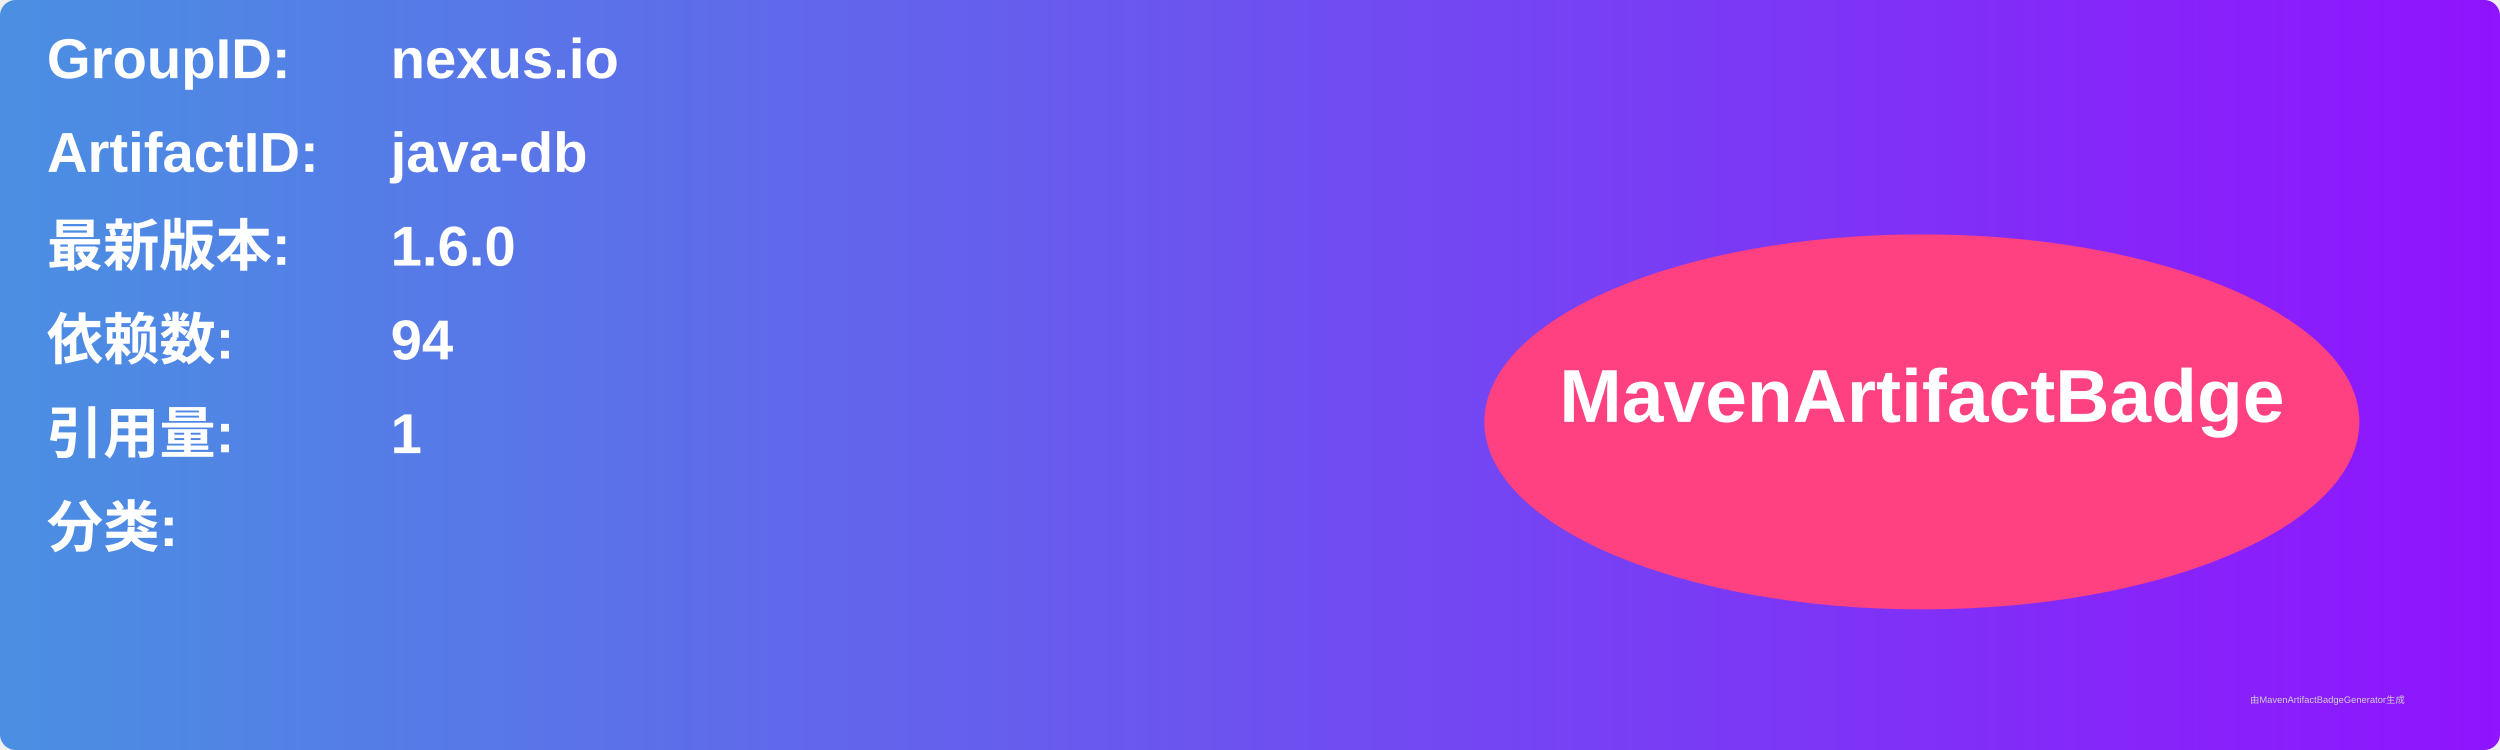
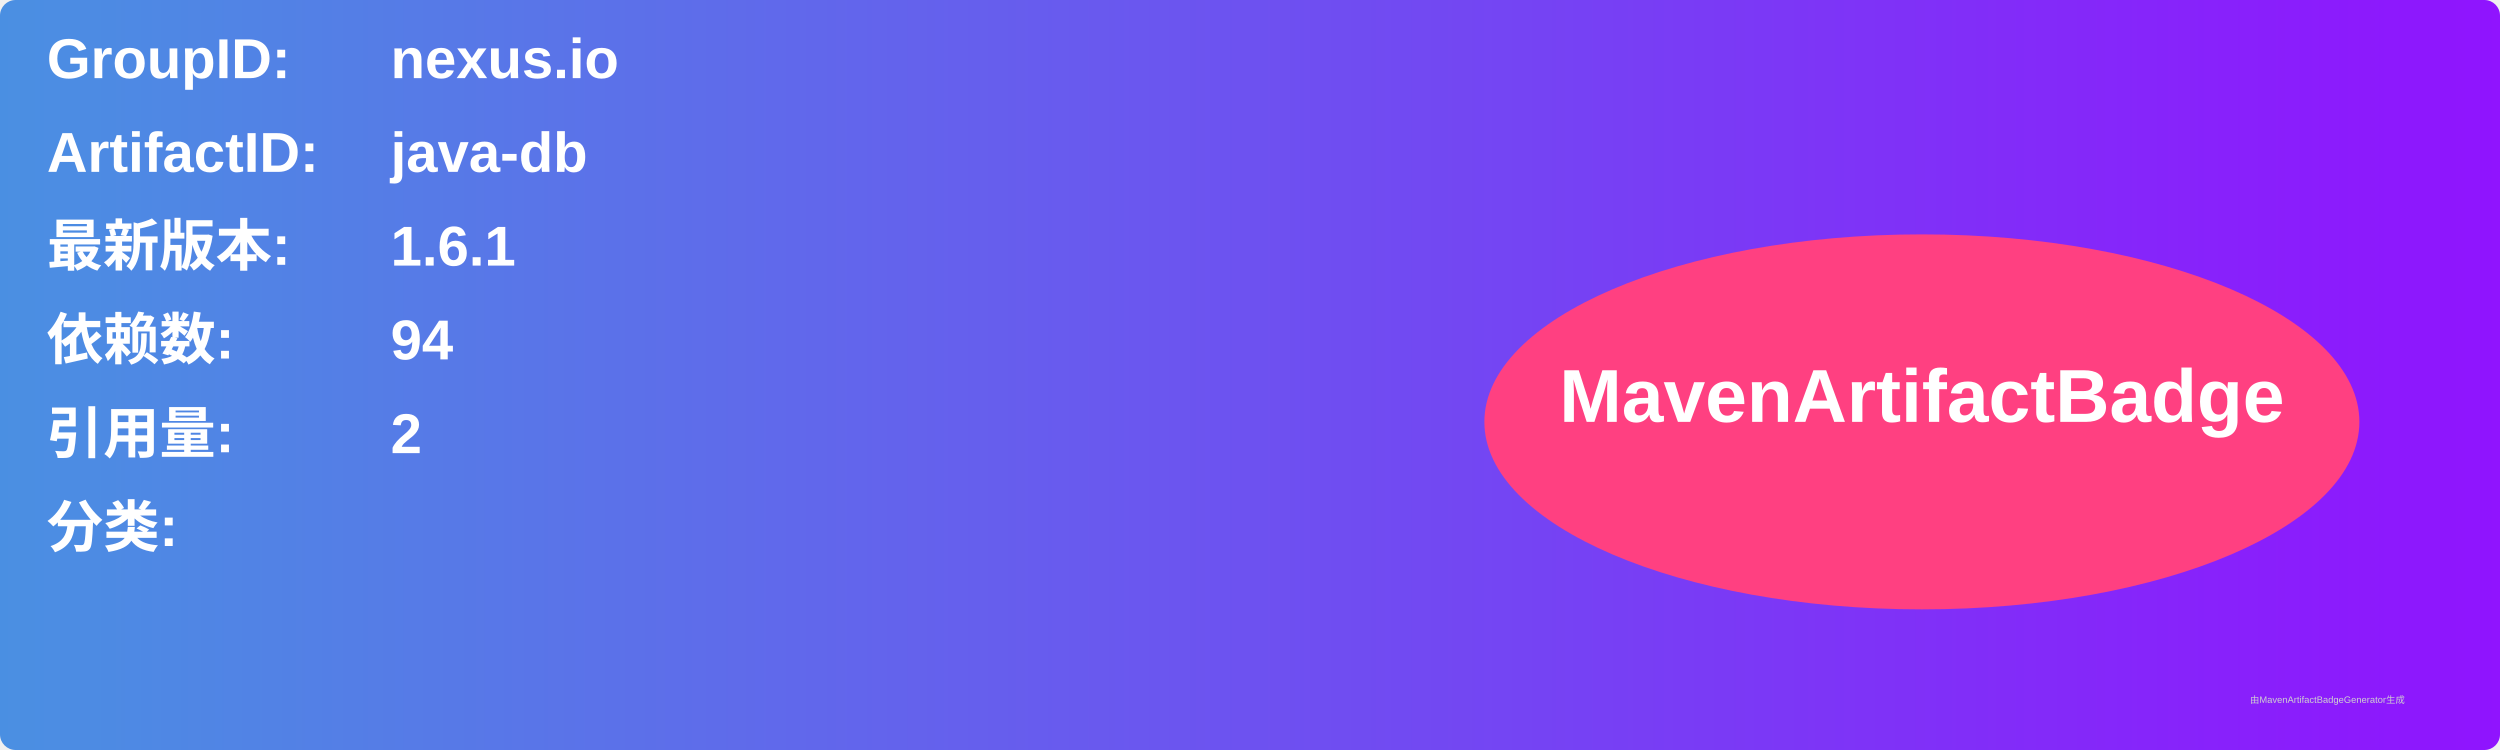
<svg xmlns="http://www.w3.org/2000/svg" width="800" height="240" viewBox="0 0 800 240">
  <linearGradient id="grad" x1="0%" y1="0%" x2="100%" y2="0%">
    <stop offset="0%" stop-color="#4a90e2" />
    <stop offset="100%" stop-color="#9013fe" />
  </linearGradient>
  <rect width="100%" height="100%" rx="5" ry="5" fill="url(#grad)" />
  <g transform="translate(15, 15)">
    <text x="0" y="10" font-family="Arial" font-size="18" fill="white" font-weight="bold" width="260">GroupID:</text>
    <text x="110" y="10" font-family="Arial" font-size="18" fill="white" font-weight="bold" width="460">nexus.io</text>
    <text x="0" y="40" font-family="Arial" font-size="18" fill="white" font-weight="bold" width="260">ArtifactID:</text>
    <text x="110" y="40" font-family="Arial" font-size="18" fill="white" font-weight="bold" width="460">java-db</text>
    <text x="0" y="70" font-family="Arial" font-size="18" fill="white" font-weight="bold">最新版本:</text>
    <text x="110" y="70" font-family="Arial" font-size="18" fill="white" font-weight="bold">
-       <tspan font-weight="bold">1.6.0</tspan>
+       <tspan font-weight="bold">1.6.1</tspan>
    </text>
    <text x="0" y="100" font-family="Arial" font-size="18" fill="white" font-weight="bold">依赖数: </text>
    <text x="110" y="100" font-family="Arial" font-size="18" fill="white">
      <tspan font-weight="bold">94</tspan>
    </text>
    <text x="0" y="130" font-family="Arial" font-size="18" fill="white" font-weight="bold">引用量: </text>
    <text x="110" y="130" font-family="Arial" font-size="18" fill="white">
-       <tspan font-weight="bold">1</tspan>
+       <tspan font-weight="bold">2</tspan>
    </text>
    <text x="0" y="160" font-family="Arial" font-size="18" fill="white" font-weight="bold">分类:</text>
    <text x="10" y="190" font-family="Arial" font-size="10" fill="white">
      <tspan font-weight="bold" />
    </text>
    <ellipse cx="600" cy="120" rx="140" ry="60" fill="#ff4081" />
    <text x="600" y="120" text-anchor="middle" font-family="Arial" font-size="24" fill="white" font-weight="bold">MavenArtifactBadge</text>
  </g>
  <text x="720" y="225" font-family="Arial" font-size="3" fill="#d0d0d0">由MavenArtifactBadgeGenerator生成</text>
</svg>
